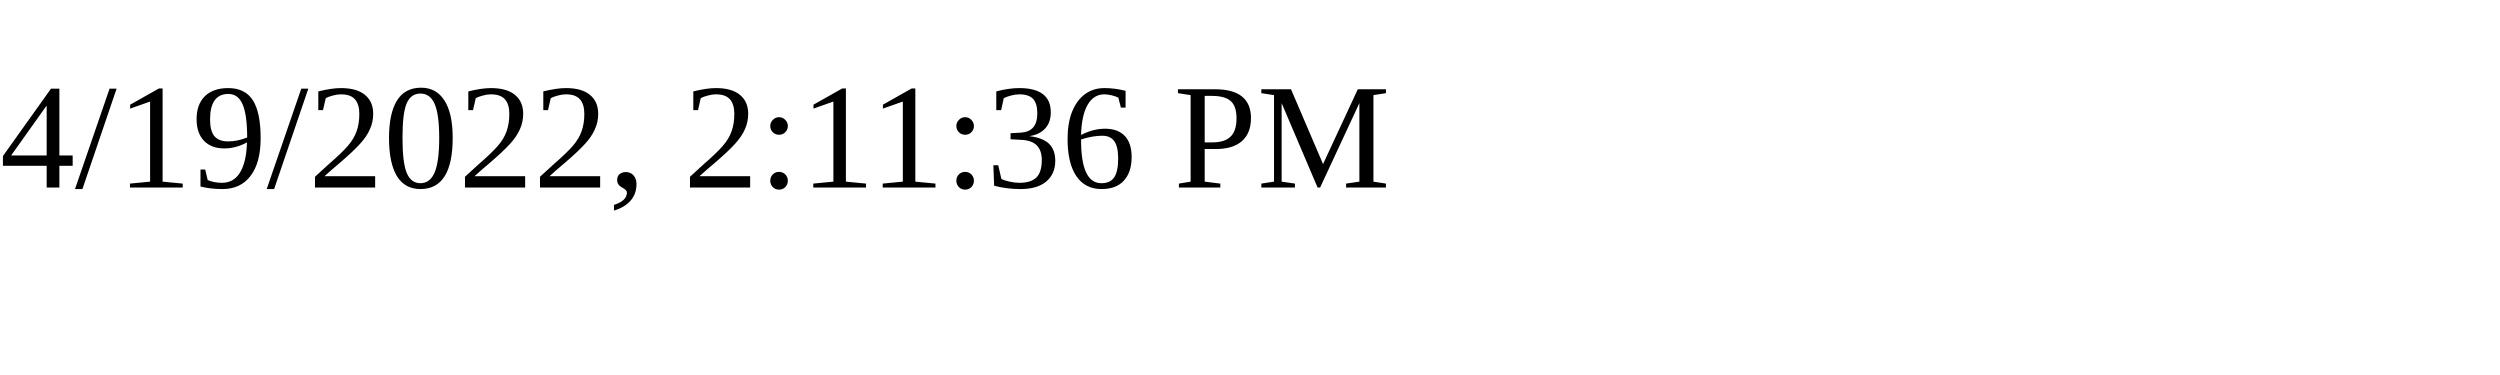
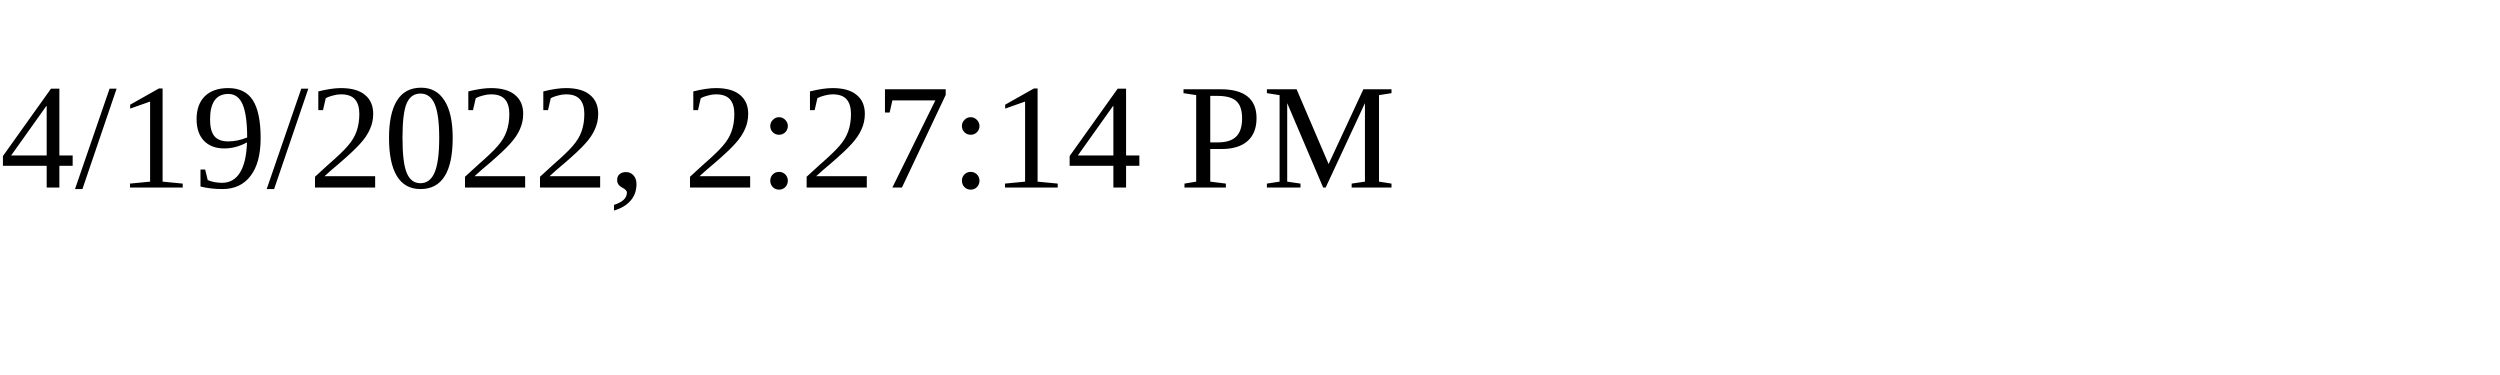
<svg xmlns="http://www.w3.org/2000/svg" height="30" width="200">
-   <text x="0" y="15">4/19/2022, 2:11:36 PM</text>
+   <text x="0" y="15">4/19/2022, 2:27:14 PM</text>
</svg>
